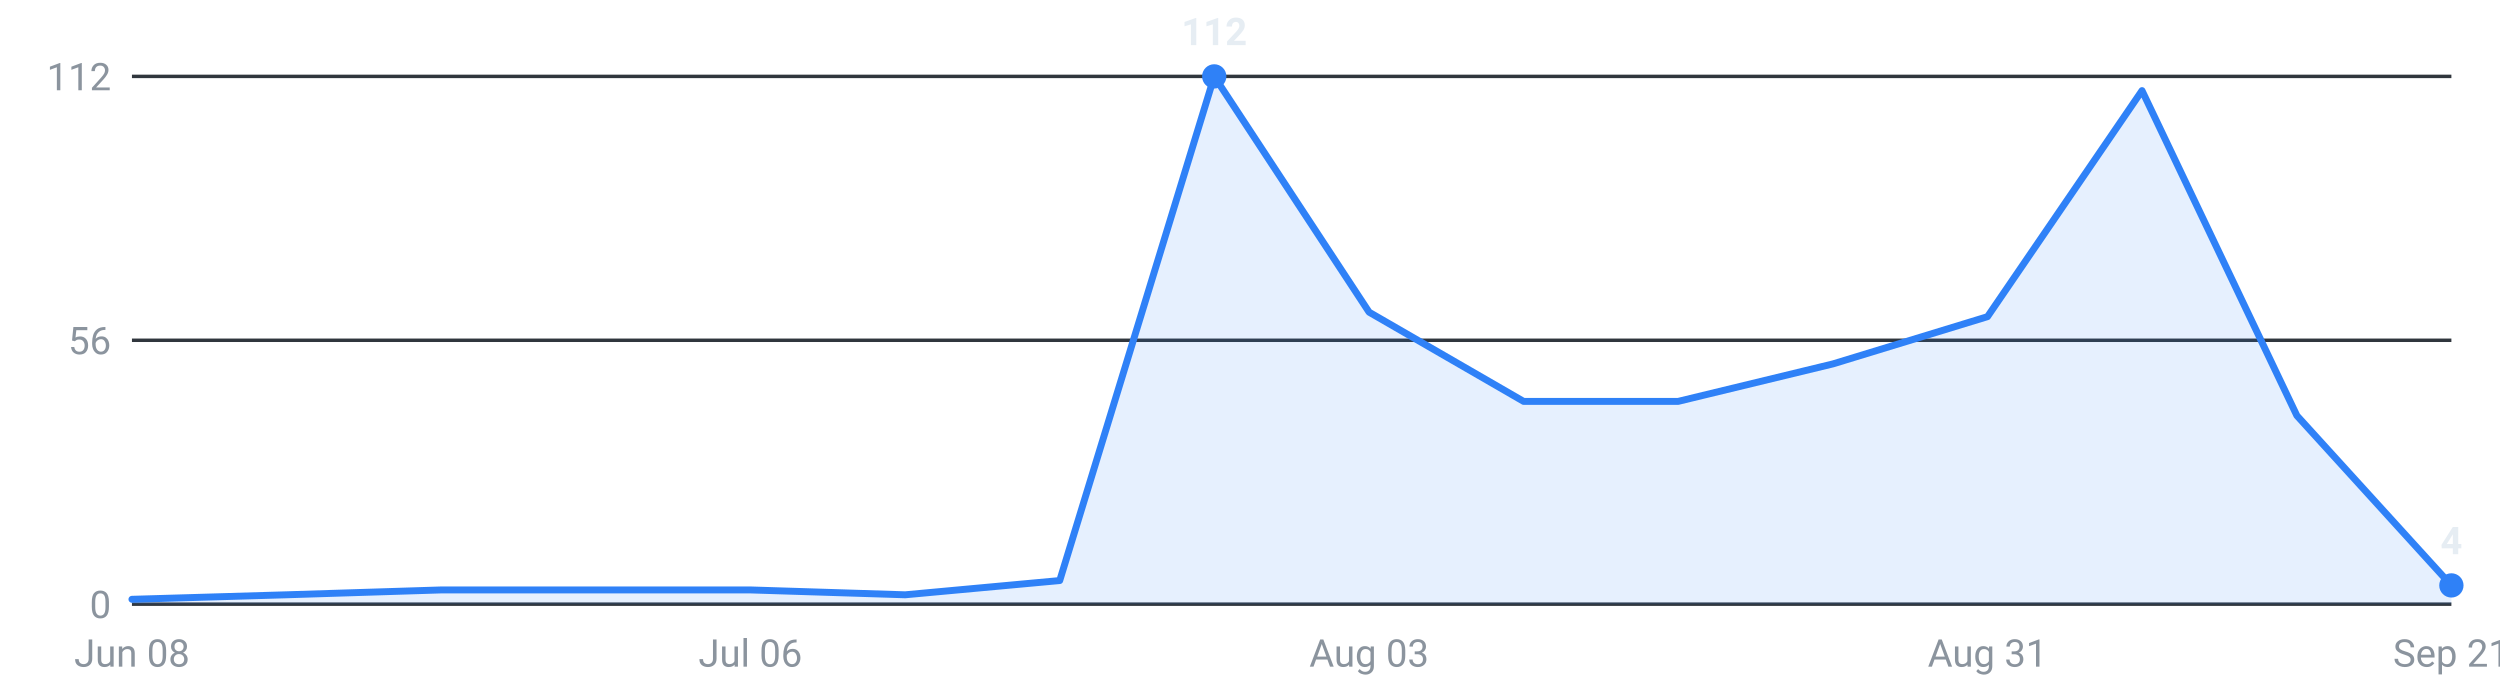
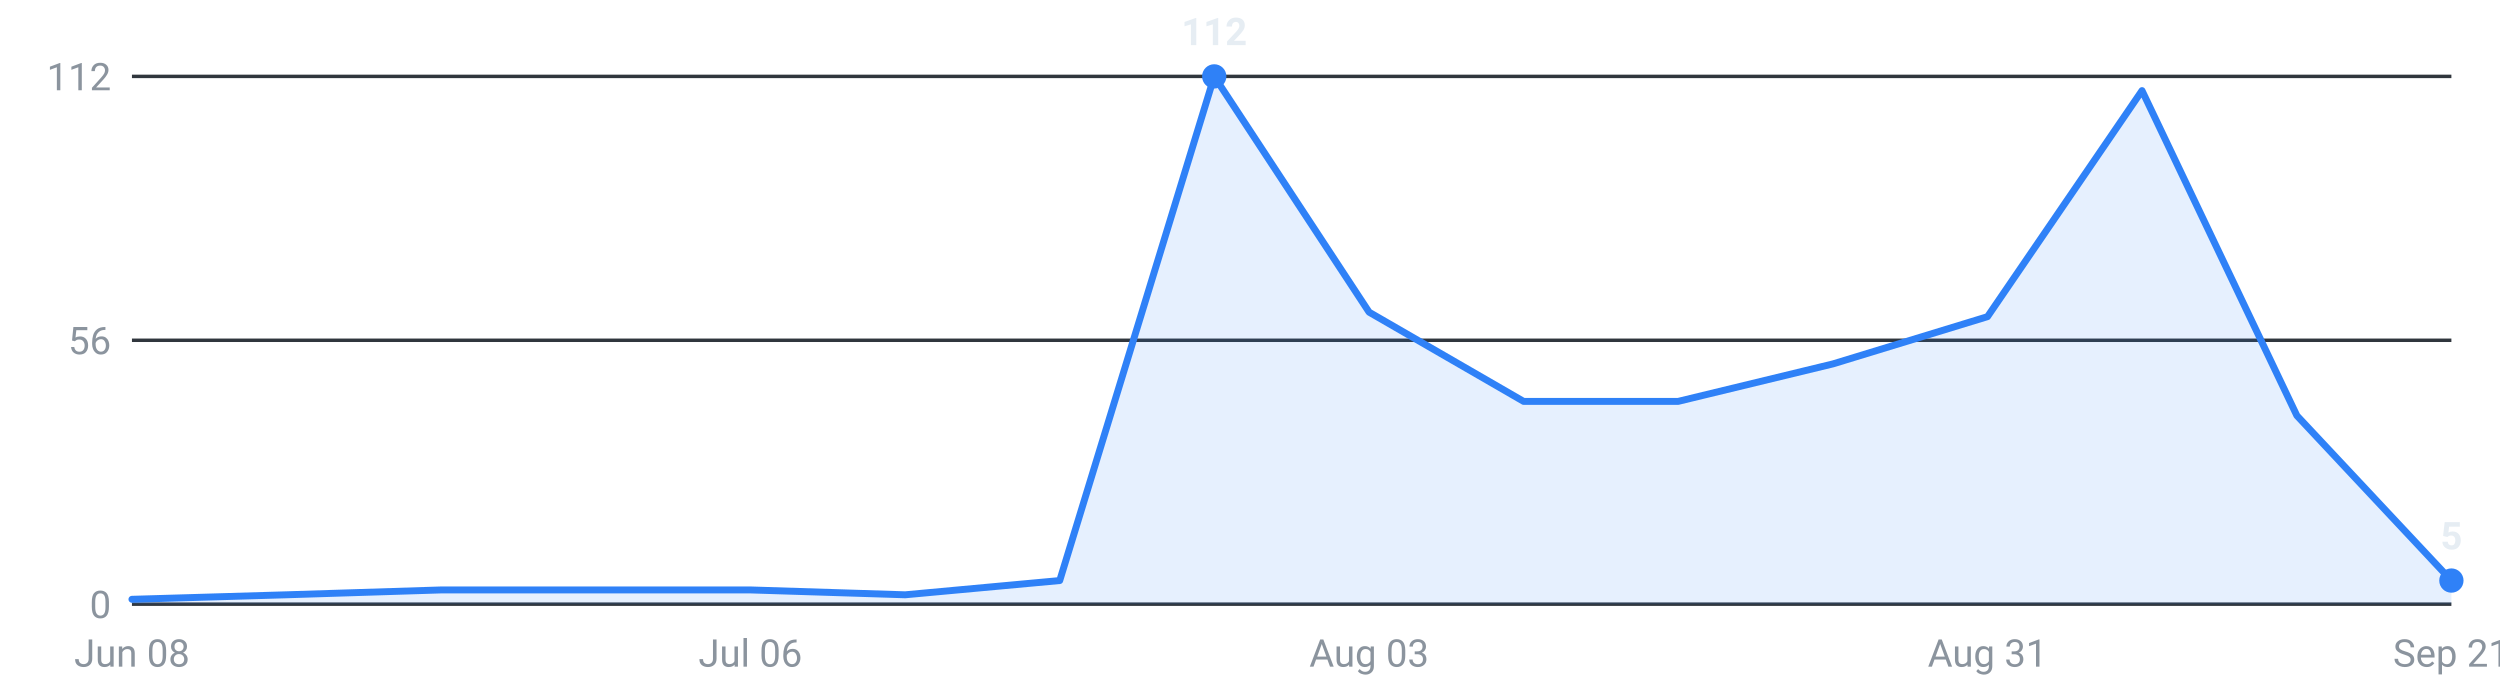
<svg xmlns="http://www.w3.org/2000/svg" viewBox="0 0 720 200" width="720" height="200" role="img" aria-label="Internships posted per week, last 16 weeks">
  <g font-family="-apple-system,Segoe UI,Roboto,sans-serif" font-size="11">
    <line x1="38" y1="174.0" x2="706" y2="174.0" stroke="#30363d" stroke-width="1" />
    <text x="32" y="178.0" text-anchor="end" fill="#8b949e">0</text>
    <line x1="38" y1="98.0" x2="706" y2="98.0" stroke="#30363d" stroke-width="1" />
    <text x="32" y="102.0" text-anchor="end" fill="#8b949e">56</text>
    <line x1="38" y1="22.0" x2="706" y2="22.0" stroke="#30363d" stroke-width="1" />
    <text x="32" y="26.0" text-anchor="end" fill="#8b949e">112</text>
-     <path d="M38.0,174 L38.0,172.6 L82.5,171.3 L127.1,169.9 L171.6,169.9 L216.1,169.9 L260.7,171.3 L305.2,167.2 L349.7,22.0 L394.3,89.9 L438.8,115.6 L483.3,115.6 L527.9,104.8 L572.4,91.2 L616.9,26.1 L661.5,119.7 L706.0,168.6 L706.0,174 Z" fill="#2f81f7" fill-opacity="0.12" />
-     <polyline points="38.0,172.6 82.5,171.3 127.1,169.9 171.6,169.9 216.1,169.9 260.7,171.3 305.2,167.2 349.7,22.0 394.3,89.9 438.8,115.6 483.3,115.6 527.9,104.8 572.4,91.2 616.9,26.1 661.5,119.7 706.0,168.6" fill="none" stroke="#2f81f7" stroke-width="2" stroke-linejoin="round" stroke-linecap="round" />
-     <circle cx="706.0" cy="168.6" r="3.5" fill="#2f81f7" />
-     <text x="706.0" y="159.6" text-anchor="middle" fill="#e6edf3" font-weight="600">4</text>
+     <path d="M38.0,174 L38.0,172.6 L82.5,171.3 L127.1,169.9 L171.6,169.9 L216.1,169.9 L260.7,171.3 L305.2,167.2 L349.7,22.0 L394.3,89.9 L438.8,115.6 L483.3,115.6 L527.9,104.8 L572.4,91.2 L616.9,26.1 L661.5,119.7 L706.0,167.2 L706.0,174 Z" fill="#2f81f7" fill-opacity="0.12" />
+     <polyline points="38.0,172.6 82.5,171.3 127.1,169.9 171.6,169.9 216.1,169.9 260.7,171.3 305.2,167.2 349.7,22.0 394.3,89.9 438.8,115.6 483.3,115.6 527.9,104.8 572.4,91.2 616.9,26.1 661.5,119.7 706.0,167.2" fill="none" stroke="#2f81f7" stroke-width="2" stroke-linejoin="round" stroke-linecap="round" />
+     <circle cx="706.0" cy="167.2" r="3.5" fill="#2f81f7" />
+     <text x="706.0" y="158.2" text-anchor="middle" fill="#e6edf3" font-weight="600">5</text>
    <circle cx="349.7" cy="22.0" r="3.5" fill="#2f81f7" />
    <text x="349.7" y="13.0" text-anchor="middle" fill="#e6edf3" font-weight="600">112</text>
    <text x="38.0" y="192" text-anchor="middle" fill="#8b949e">Jun 08</text>
    <text x="216.1" y="192" text-anchor="middle" fill="#8b949e">Jul 06</text>
    <text x="394.3" y="192" text-anchor="middle" fill="#8b949e">Aug 03</text>
    <text x="572.4" y="192" text-anchor="middle" fill="#8b949e">Aug 31</text>
    <text x="706.0" y="192" text-anchor="middle" fill="#8b949e">Sep 21</text>
  </g>
</svg>
